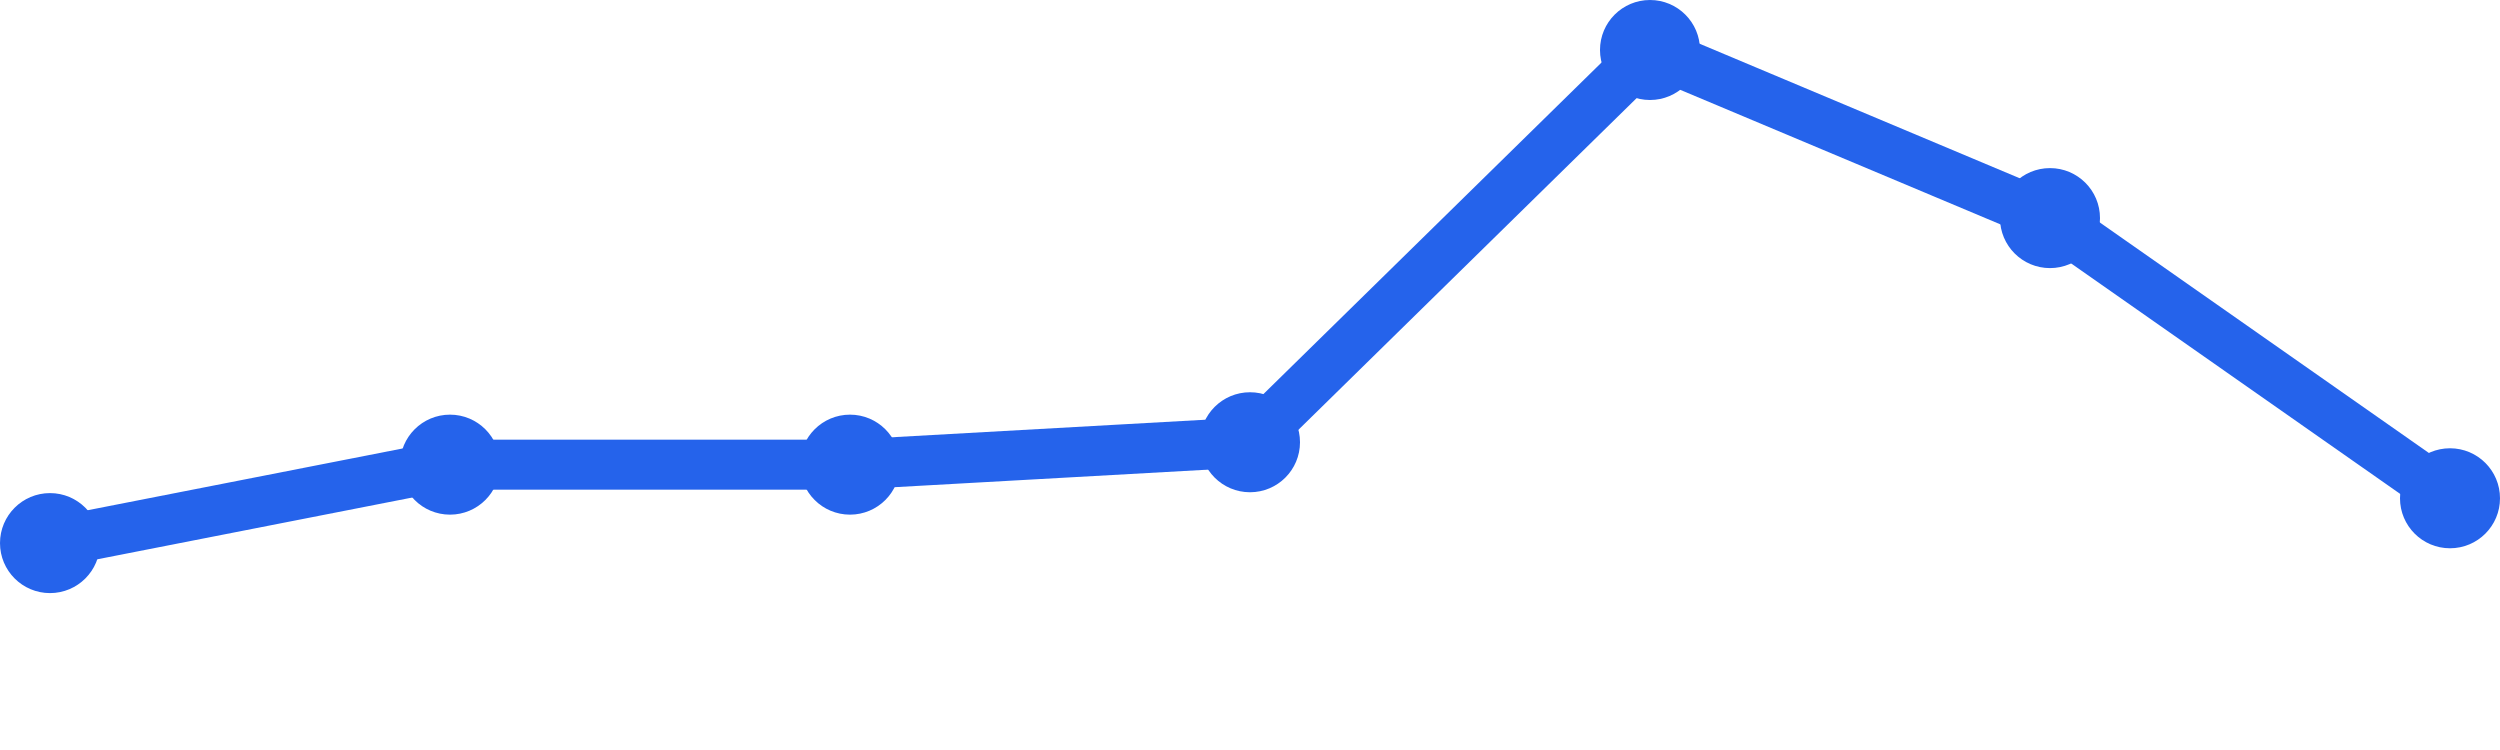
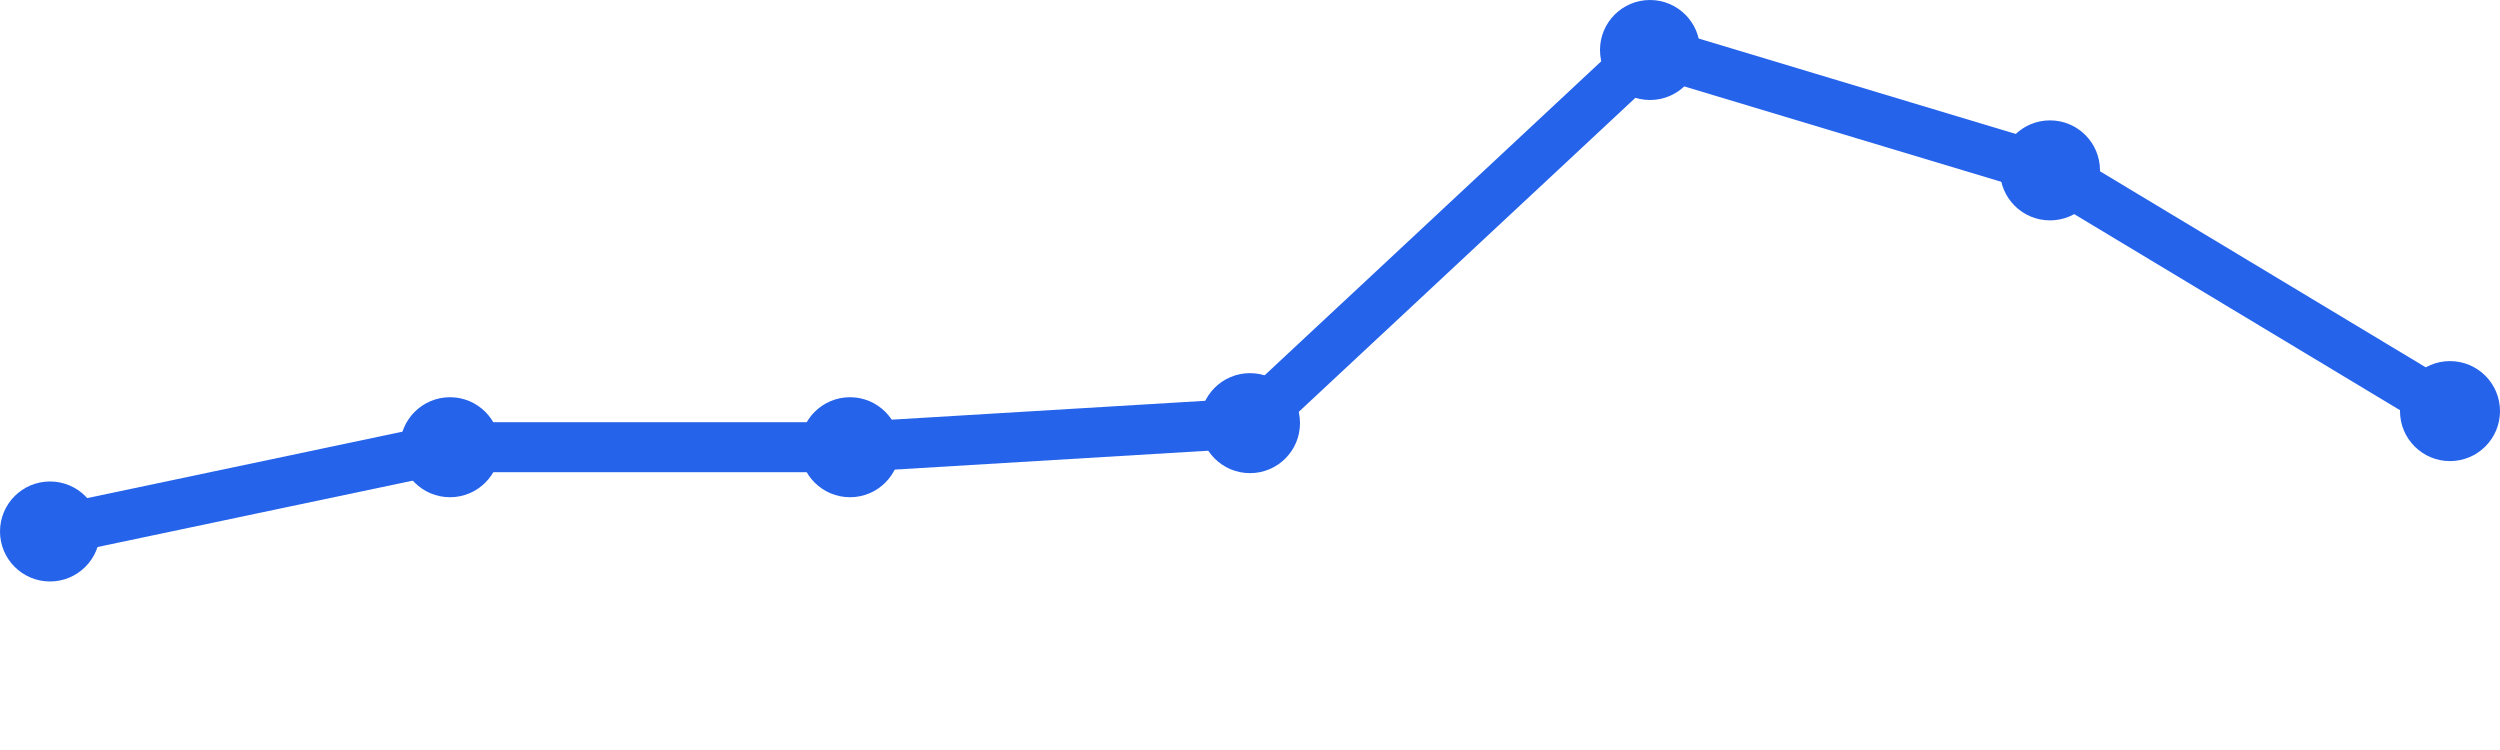
<svg xmlns="http://www.w3.org/2000/svg" width="100" height="30" viewBox="0 0 100 30">
-   <path d="M 2,21.724 L 18,18.586 L 34,18.586 L 50,17.69 L 66,2 L 82,8.724 L 98,19.931" fill="none" stroke="#2563eb" stroke-width="2" stroke-linecap="round" stroke-linejoin="round" />
-   <circle cx="2" cy="21.724" r="2" fill="#2563eb" />
-   <circle cx="18" cy="18.586" r="2" fill="#2563eb" />
-   <circle cx="34" cy="18.586" r="2" fill="#2563eb" />
-   <circle cx="50" cy="17.69" r="2" fill="#2563eb" />
+   <path d="M 2,21.259 L 18,17.889 L 34,17.889 L 50,16.926 L 66,2 L 82,6.815 L 98,16.444" fill="none" stroke="#2563eb" stroke-width="2" stroke-linecap="round" stroke-linejoin="round" />
+   <circle cx="2" cy="21.259" r="2" fill="#2563eb" />
+   <circle cx="18" cy="17.889" r="2" fill="#2563eb" />
+   <circle cx="34" cy="17.889" r="2" fill="#2563eb" />
+   <circle cx="50" cy="16.926" r="2" fill="#2563eb" />
  <circle cx="66" cy="2" r="2" fill="#2563eb" />
-   <circle cx="82" cy="8.724" r="2" fill="#2563eb" />
-   <circle cx="98" cy="19.931" r="2" fill="#2563eb" />
+   <circle cx="82" cy="6.815" r="2" fill="#2563eb" />
+   <circle cx="98" cy="16.444" r="2" fill="#2563eb" />
</svg>
